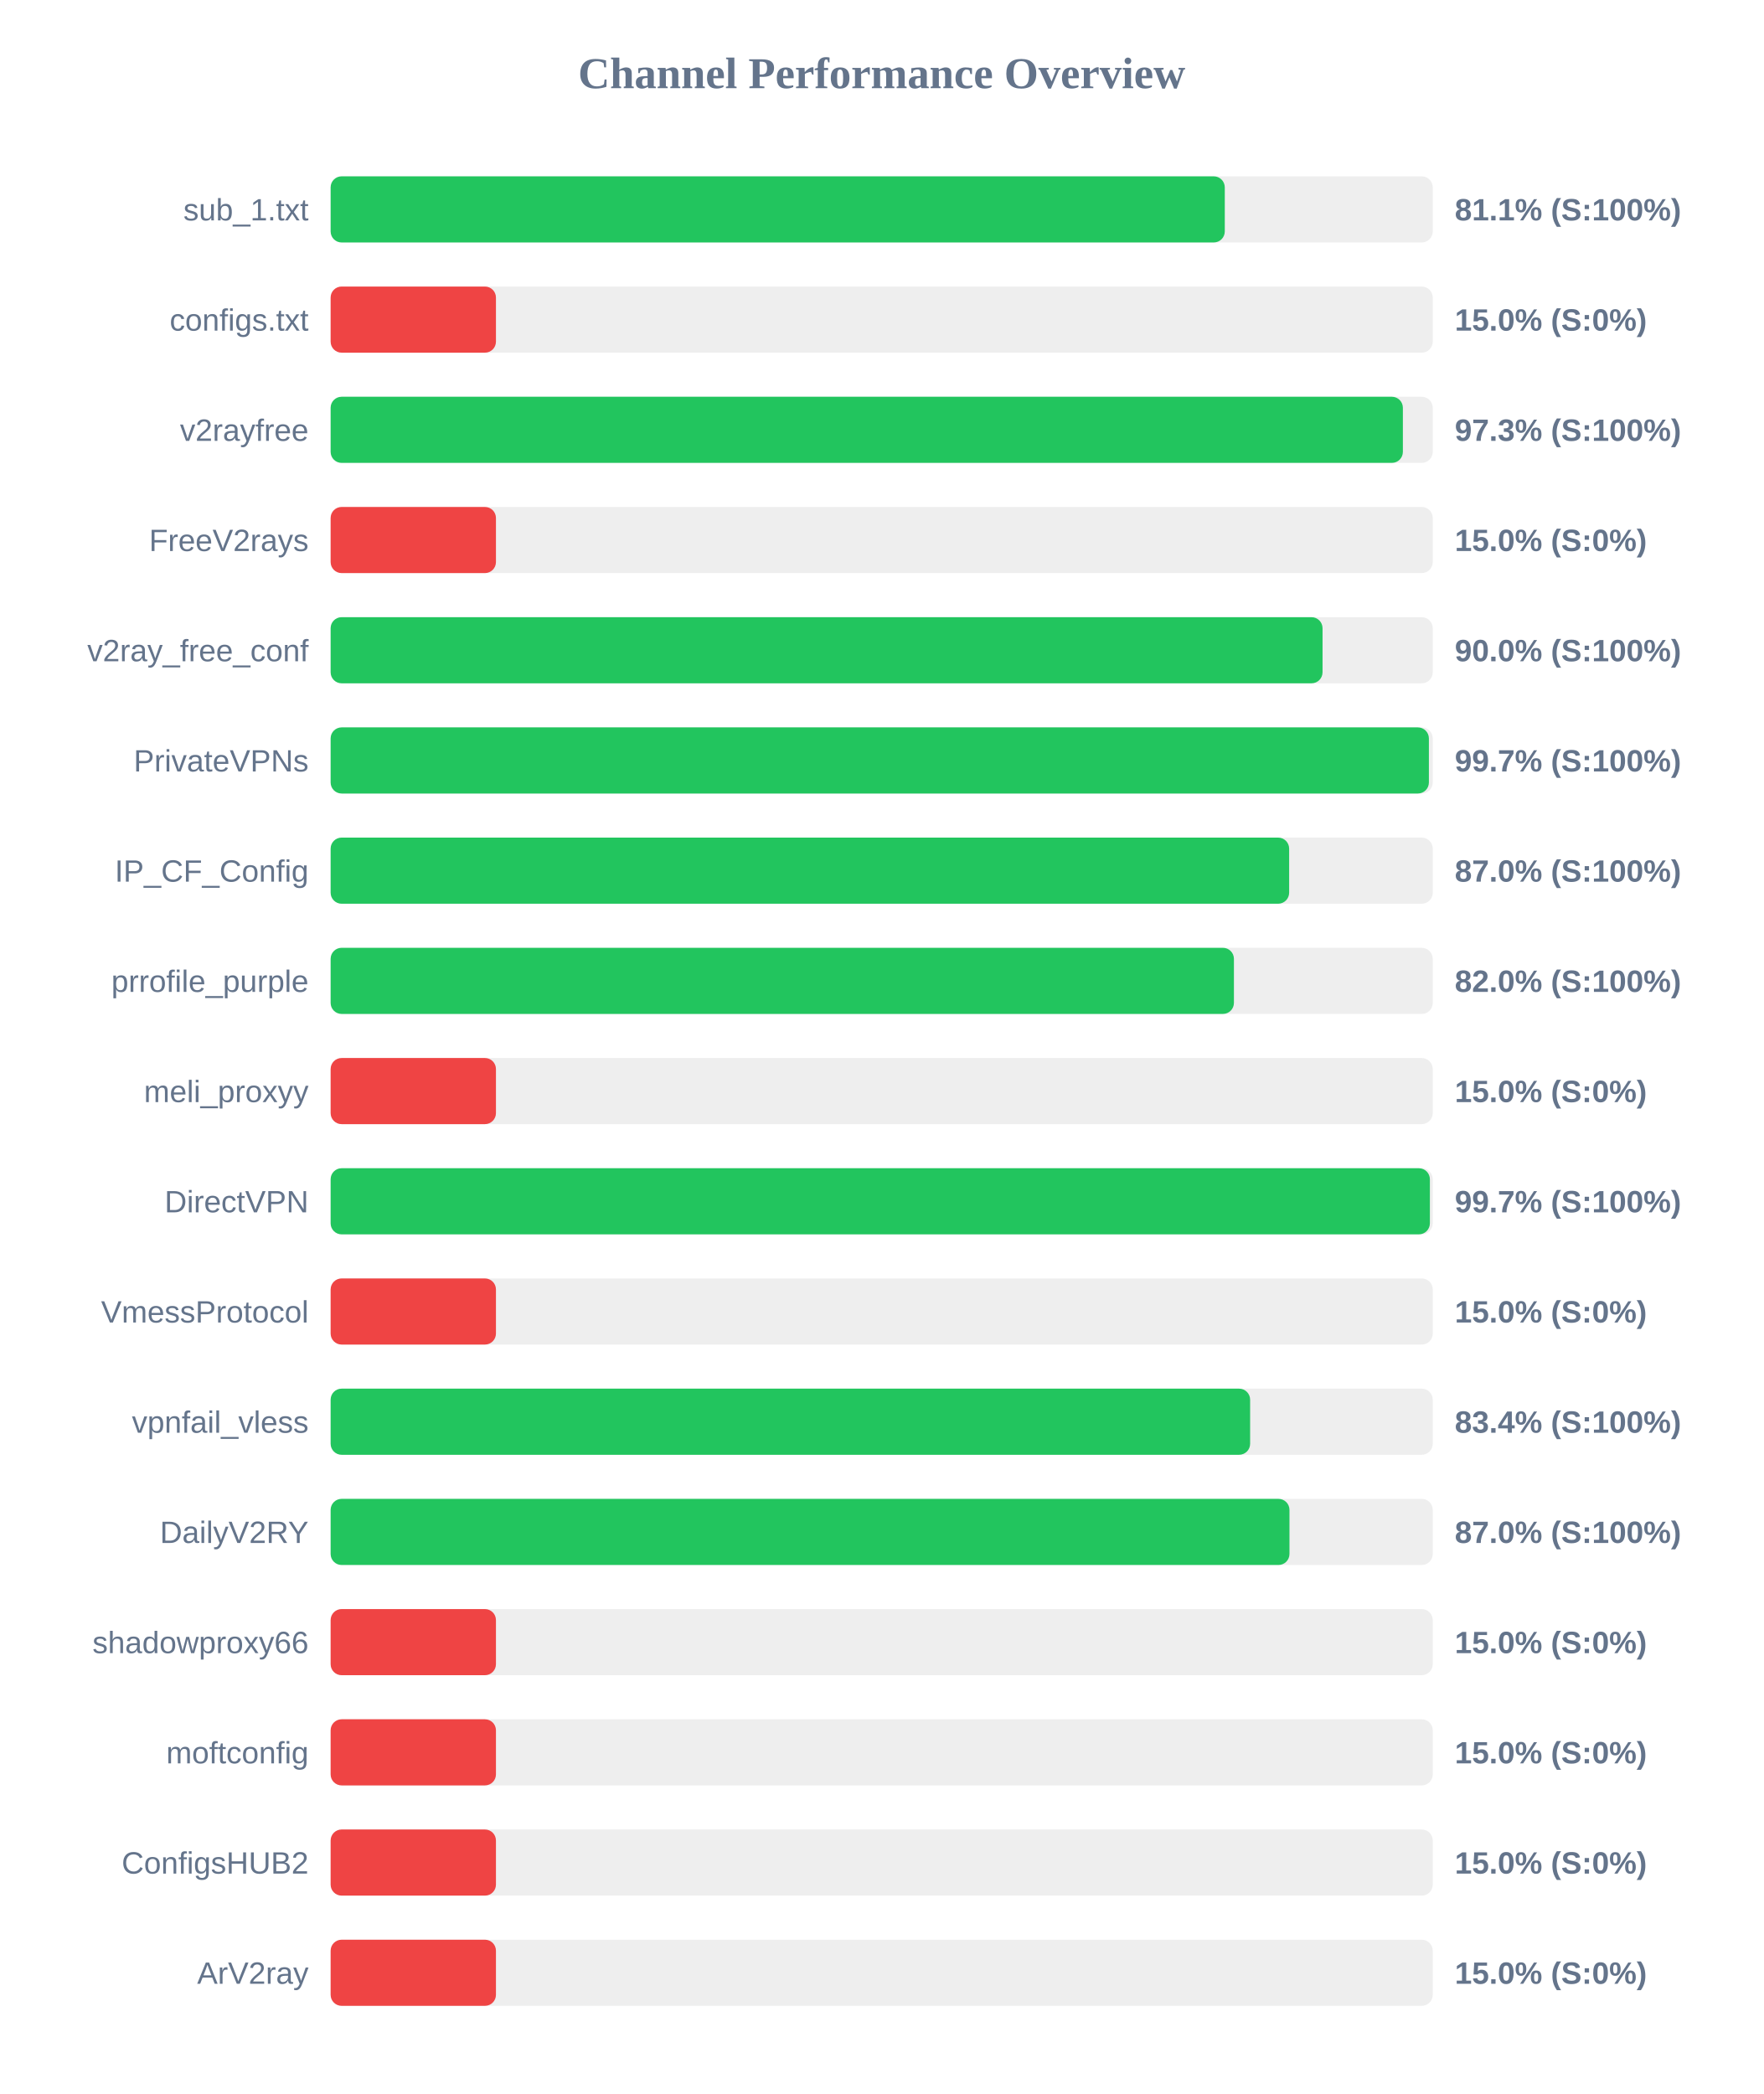
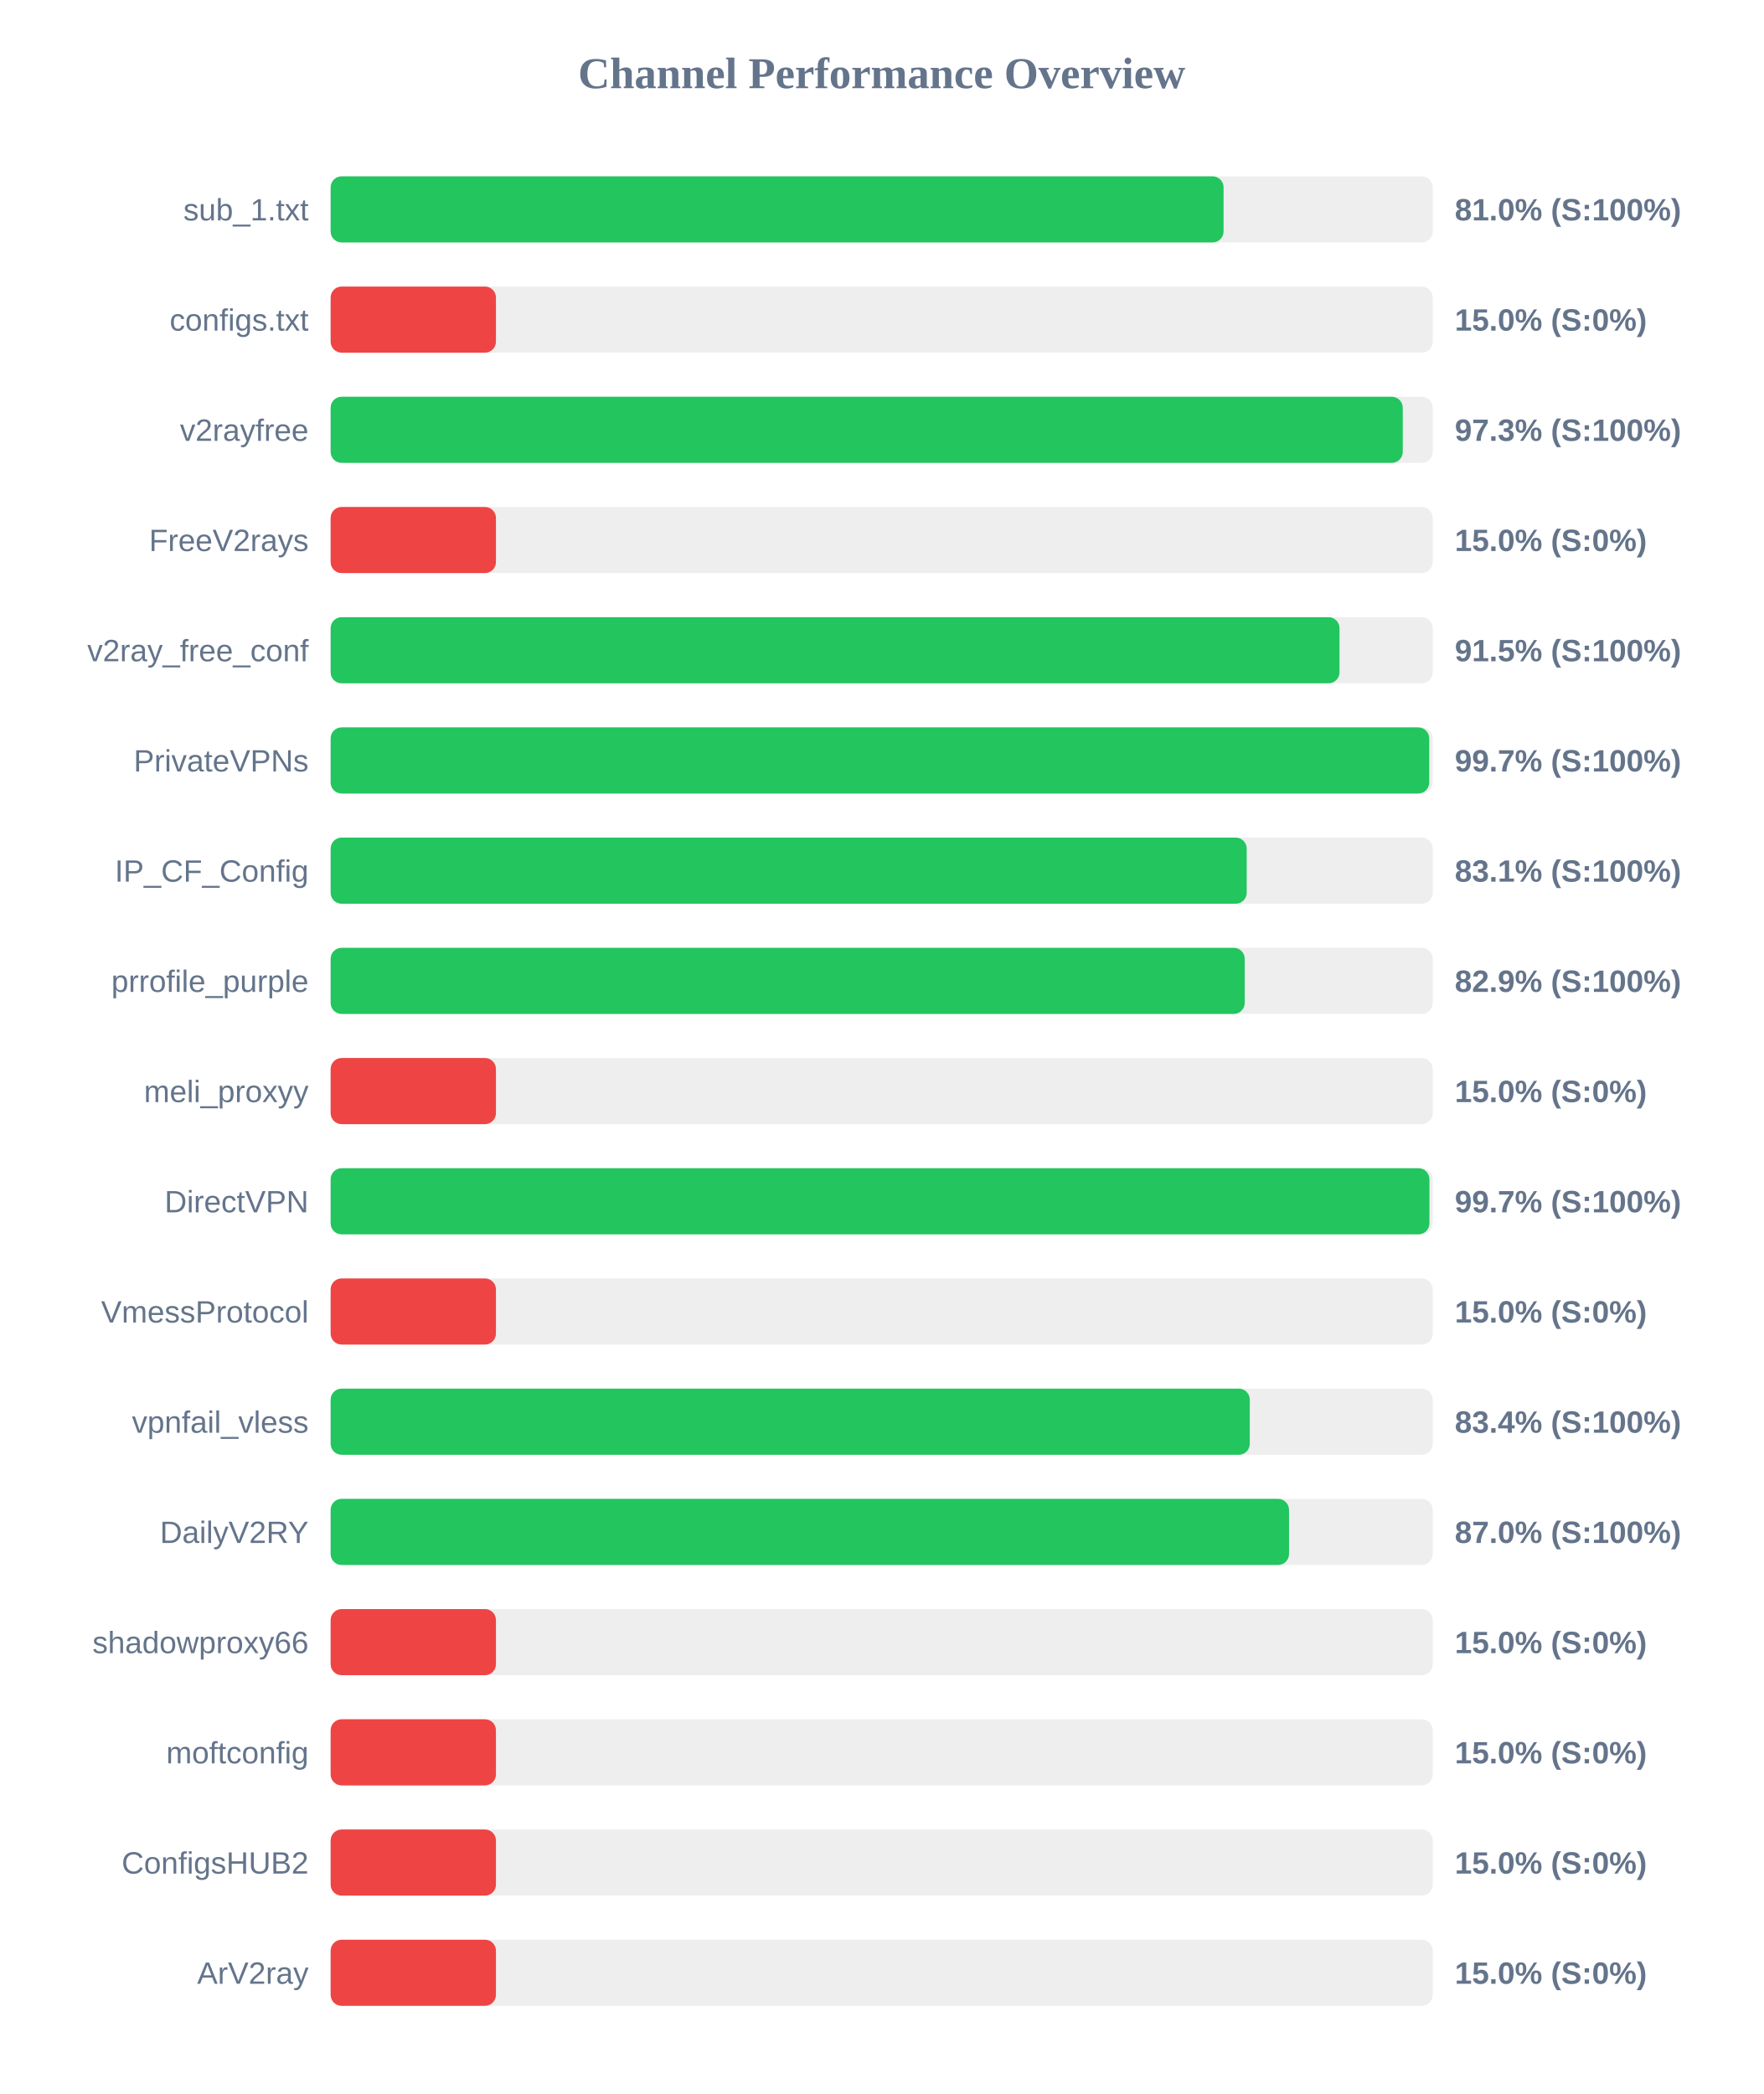
<svg xmlns="http://www.w3.org/2000/svg" width="800" height="950" version="1.1">
  <style>
        .row { font: 14px Arial; fill: #64748b; }
        .score { font: bold 14px Arial; fill: #64748b; }
    </style>
  <text x="400" y="40" text-anchor="middle" font-size="20px" font-weight="bold" fill="#64748b">Channel Performance Overview</text>
  <rect x="150" y="80" width="500" height="30" fill="#eee" rx="5" />
-   <rect x="150" y="80" width="405.65" height="30" fill="#22c55e" rx="5" />
+   <rect x="150" y="80" width="405.1" height="30" fill="#22c55e" rx="5" />
  <text x="140" y="100" text-anchor="end" class="row">sub_1.txt</text>
-   <text x="660" y="100" text-anchor="start" class="score">81.1% (S:100%)</text>
+   <text x="660" y="100" text-anchor="start" class="score">81.0% (S:100%)</text>
  <rect x="150" y="130" width="500" height="30" fill="#eee" rx="5" />
  <rect x="150" y="130" width="75.0" height="30" fill="#ef4444" rx="5" />
  <text x="140" y="150" text-anchor="end" class="row">configs.txt</text>
  <text x="660" y="150" text-anchor="start" class="score">15.0% (S:0%)</text>
  <rect x="150" y="180" width="500" height="30" fill="#eee" rx="5" />
-   <rect x="150" y="180" width="486.45" height="30" fill="#22c55e" rx="5" />
+   <rect x="150" y="180" width="486.4" height="30" fill="#22c55e" rx="5" />
  <text x="140" y="200" text-anchor="end" class="row">v2rayfree</text>
  <text x="660" y="200" text-anchor="start" class="score">97.3% (S:100%)</text>
  <rect x="150" y="230" width="500" height="30" fill="#eee" rx="5" />
  <rect x="150" y="230" width="75.0" height="30" fill="#ef4444" rx="5" />
  <text x="140" y="250" text-anchor="end" class="row">FreeV2rays</text>
  <text x="660" y="250" text-anchor="start" class="score">15.0% (S:0%)</text>
  <rect x="150" y="280" width="500" height="30" fill="#eee" rx="5" />
-   <rect x="150" y="280" width="450.0" height="30" fill="#22c55e" rx="5" />
+   <rect x="150" y="280" width="457.7" height="30" fill="#22c55e" rx="5" />
  <text x="140" y="300" text-anchor="end" class="row">v2ray_free_conf</text>
-   <text x="660" y="300" text-anchor="start" class="score">90.0% (S:100%)</text>
+   <text x="660" y="300" text-anchor="start" class="score">91.5% (S:100%)</text>
  <rect x="150" y="330" width="500" height="30" fill="#eee" rx="5" />
-   <rect x="150" y="330" width="498.25" height="30" fill="#22c55e" rx="5" />
+   <rect x="150" y="330" width="498.4" height="30" fill="#22c55e" rx="5" />
  <text x="140" y="350" text-anchor="end" class="row">PrivateVPNs</text>
  <text x="660" y="350" text-anchor="start" class="score">99.7% (S:100%)</text>
  <rect x="150" y="380" width="500" height="30" fill="#eee" rx="5" />
-   <rect x="150" y="380" width="434.85" height="30" fill="#22c55e" rx="5" />
+   <rect x="150" y="380" width="415.6" height="30" fill="#22c55e" rx="5" />
  <text x="140" y="400" text-anchor="end" class="row">IP_CF_Config</text>
-   <text x="660" y="400" text-anchor="start" class="score">87.0% (S:100%)</text>
+   <text x="660" y="400" text-anchor="start" class="score">83.1% (S:100%)</text>
  <rect x="150" y="430" width="500" height="30" fill="#eee" rx="5" />
-   <rect x="150" y="430" width="409.8" height="30" fill="#22c55e" rx="5" />
+   <rect x="150" y="430" width="414.7" height="30" fill="#22c55e" rx="5" />
  <text x="140" y="450" text-anchor="end" class="row">prrofile_purple</text>
-   <text x="660" y="450" text-anchor="start" class="score">82.0% (S:100%)</text>
+   <text x="660" y="450" text-anchor="start" class="score">82.9% (S:100%)</text>
  <rect x="150" y="480" width="500" height="30" fill="#eee" rx="5" />
  <rect x="150" y="480" width="75.0" height="30" fill="#ef4444" rx="5" />
  <text x="140" y="500" text-anchor="end" class="row">meli_proxyy</text>
  <text x="660" y="500" text-anchor="start" class="score">15.0% (S:0%)</text>
  <rect x="150" y="530" width="500" height="30" fill="#eee" rx="5" />
-   <rect x="150" y="530" width="498.7" height="30" fill="#22c55e" rx="5" />
+   <rect x="150" y="530" width="498.5" height="30" fill="#22c55e" rx="5" />
  <text x="140" y="550" text-anchor="end" class="row">DirectVPN</text>
  <text x="660" y="550" text-anchor="start" class="score">99.7% (S:100%)</text>
  <rect x="150" y="580" width="500" height="30" fill="#eee" rx="5" />
  <rect x="150" y="580" width="75.0" height="30" fill="#ef4444" rx="5" />
  <text x="140" y="600" text-anchor="end" class="row">VmessProtocol</text>
  <text x="660" y="600" text-anchor="start" class="score">15.0% (S:0%)</text>
  <rect x="150" y="630" width="500" height="30" fill="#eee" rx="5" />
-   <rect x="150" y="630" width="417.15" height="30" fill="#22c55e" rx="5" />
+   <rect x="150" y="630" width="417.0" height="30" fill="#22c55e" rx="5" />
  <text x="140" y="650" text-anchor="end" class="row">vpnfail_vless</text>
  <text x="660" y="650" text-anchor="start" class="score">83.4% (S:100%)</text>
  <rect x="150" y="680" width="500" height="30" fill="#eee" rx="5" />
-   <rect x="150" y="680" width="435.0" height="30" fill="#22c55e" rx="5" />
+   <rect x="150" y="680" width="434.8" height="30" fill="#22c55e" rx="5" />
  <text x="140" y="700" text-anchor="end" class="row">DailyV2RY</text>
  <text x="660" y="700" text-anchor="start" class="score">87.0% (S:100%)</text>
  <rect x="150" y="730" width="500" height="30" fill="#eee" rx="5" />
  <rect x="150" y="730" width="75.0" height="30" fill="#ef4444" rx="5" />
  <text x="140" y="750" text-anchor="end" class="row">shadowproxy66</text>
  <text x="660" y="750" text-anchor="start" class="score">15.0% (S:0%)</text>
  <rect x="150" y="780" width="500" height="30" fill="#eee" rx="5" />
  <rect x="150" y="780" width="75.0" height="30" fill="#ef4444" rx="5" />
  <text x="140" y="800" text-anchor="end" class="row">moftconfig</text>
  <text x="660" y="800" text-anchor="start" class="score">15.0% (S:0%)</text>
  <rect x="150" y="830" width="500" height="30" fill="#eee" rx="5" />
  <rect x="150" y="830" width="75.0" height="30" fill="#ef4444" rx="5" />
  <text x="140" y="850" text-anchor="end" class="row">ConfigsHUB2</text>
  <text x="660" y="850" text-anchor="start" class="score">15.0% (S:0%)</text>
  <rect x="150" y="880" width="500" height="30" fill="#eee" rx="5" />
  <rect x="150" y="880" width="75.0" height="30" fill="#ef4444" rx="5" />
  <text x="140" y="900" text-anchor="end" class="row">ArV2ray</text>
  <text x="660" y="900" text-anchor="start" class="score">15.0% (S:0%)</text>
</svg>
